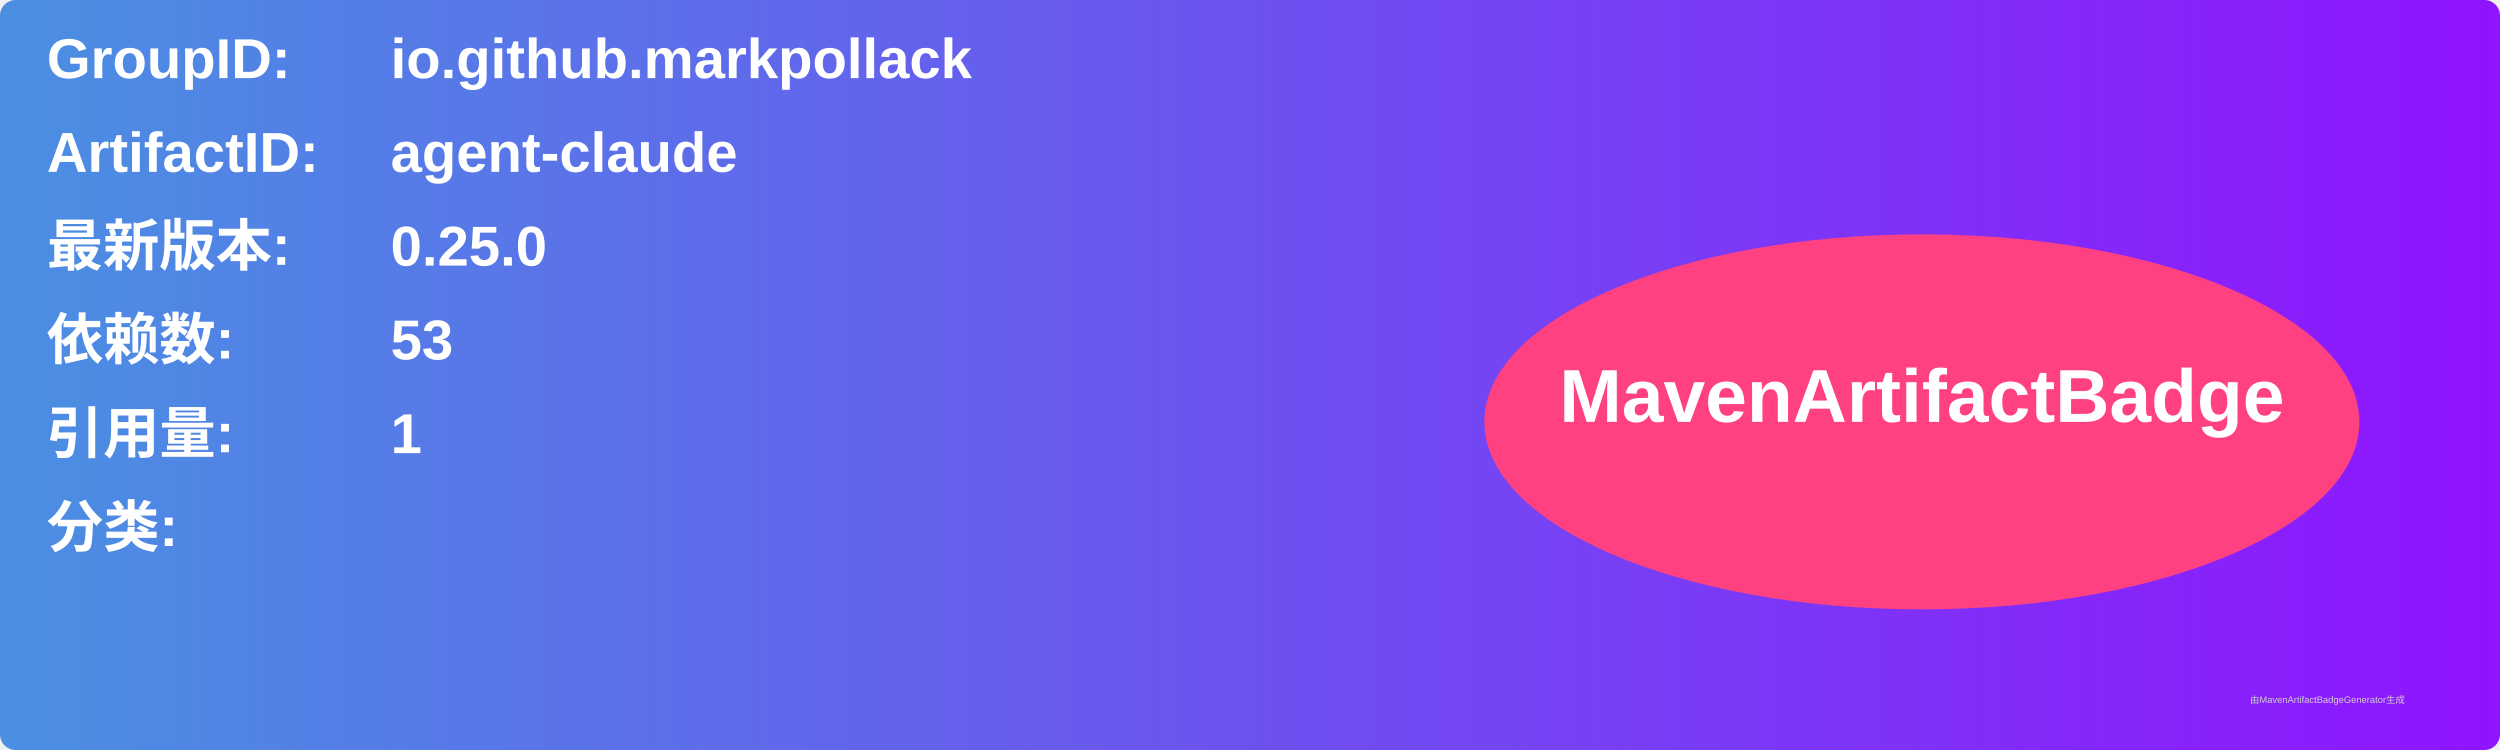
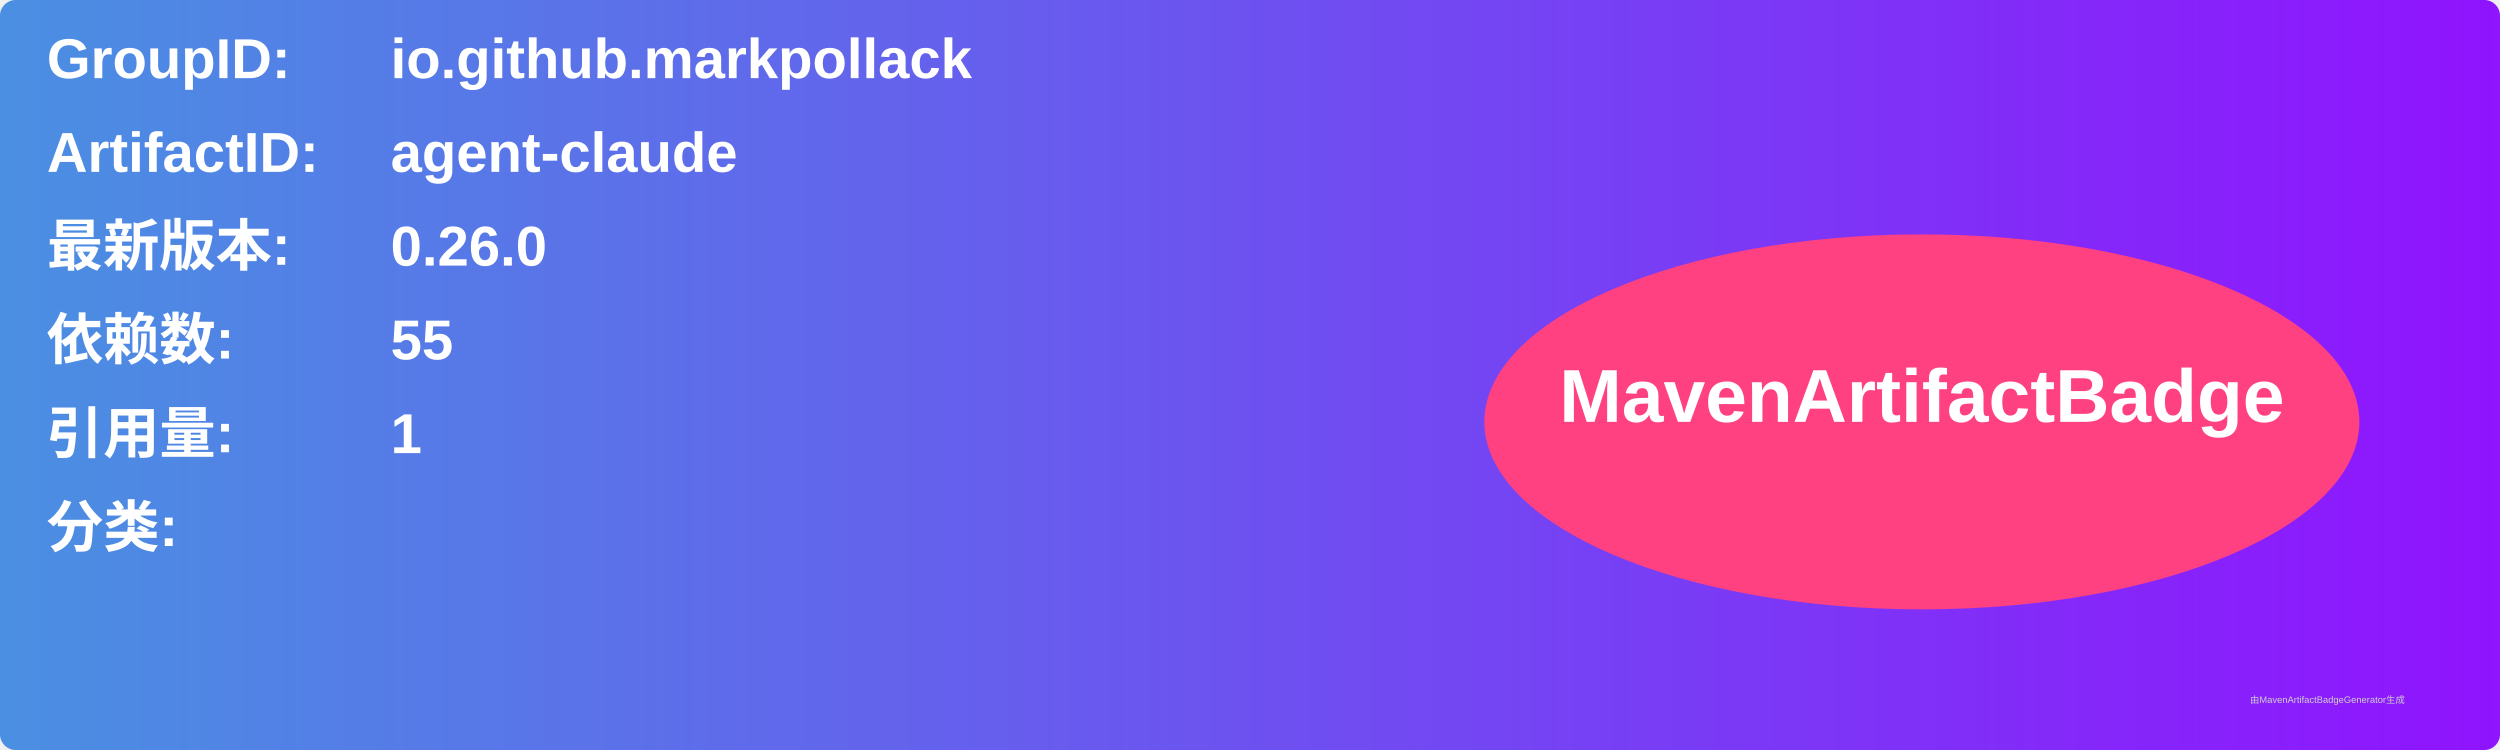
<svg xmlns="http://www.w3.org/2000/svg" width="800" height="240" viewBox="0 0 800 240">
  <linearGradient id="grad" x1="0%" y1="0%" x2="100%" y2="0%">
    <stop offset="0%" stop-color="#4a90e2" />
    <stop offset="100%" stop-color="#9013fe" />
  </linearGradient>
  <rect width="100%" height="100%" rx="5" ry="5" fill="url(#grad)" />
  <g transform="translate(15, 15)">
    <text x="0" y="10" font-family="Arial" font-size="18" fill="white" font-weight="bold" width="260">GroupID:</text>
    <text x="110" y="10" font-family="Arial" font-size="18" fill="white" font-weight="bold" width="460">io.github.markpollack</text>
    <text x="0" y="40" font-family="Arial" font-size="18" fill="white" font-weight="bold" width="260">ArtifactID:</text>
    <text x="110" y="40" font-family="Arial" font-size="18" fill="white" font-weight="bold" width="460">agent-claude</text>
    <text x="0" y="70" font-family="Arial" font-size="18" fill="white" font-weight="bold">最新版本:</text>
    <text x="110" y="70" font-family="Arial" font-size="18" fill="white" font-weight="bold">
-       <tspan font-weight="bold">0.25.0</tspan>
+       <tspan font-weight="bold">0.26.0</tspan>
    </text>
    <text x="0" y="100" font-family="Arial" font-size="18" fill="white" font-weight="bold">依赖数: </text>
    <text x="110" y="100" font-family="Arial" font-size="18" fill="white">
-       <tspan font-weight="bold">53</tspan>
+       <tspan font-weight="bold">55</tspan>
    </text>
    <text x="0" y="130" font-family="Arial" font-size="18" fill="white" font-weight="bold">引用量: </text>
    <text x="110" y="130" font-family="Arial" font-size="18" fill="white">
      <tspan font-weight="bold">1</tspan>
    </text>
    <text x="0" y="160" font-family="Arial" font-size="18" fill="white" font-weight="bold">分类:</text>
    <text x="10" y="190" font-family="Arial" font-size="10" fill="white">
      <tspan font-weight="bold" />
    </text>
    <ellipse cx="600" cy="120" rx="140" ry="60" fill="#ff4081" />
    <text x="600" y="120" text-anchor="middle" font-family="Arial" font-size="24" fill="white" font-weight="bold">MavenArtifactBadge</text>
  </g>
  <text x="720" y="225" font-family="Arial" font-size="3" fill="#d0d0d0">由MavenArtifactBadgeGenerator生成</text>
</svg>
